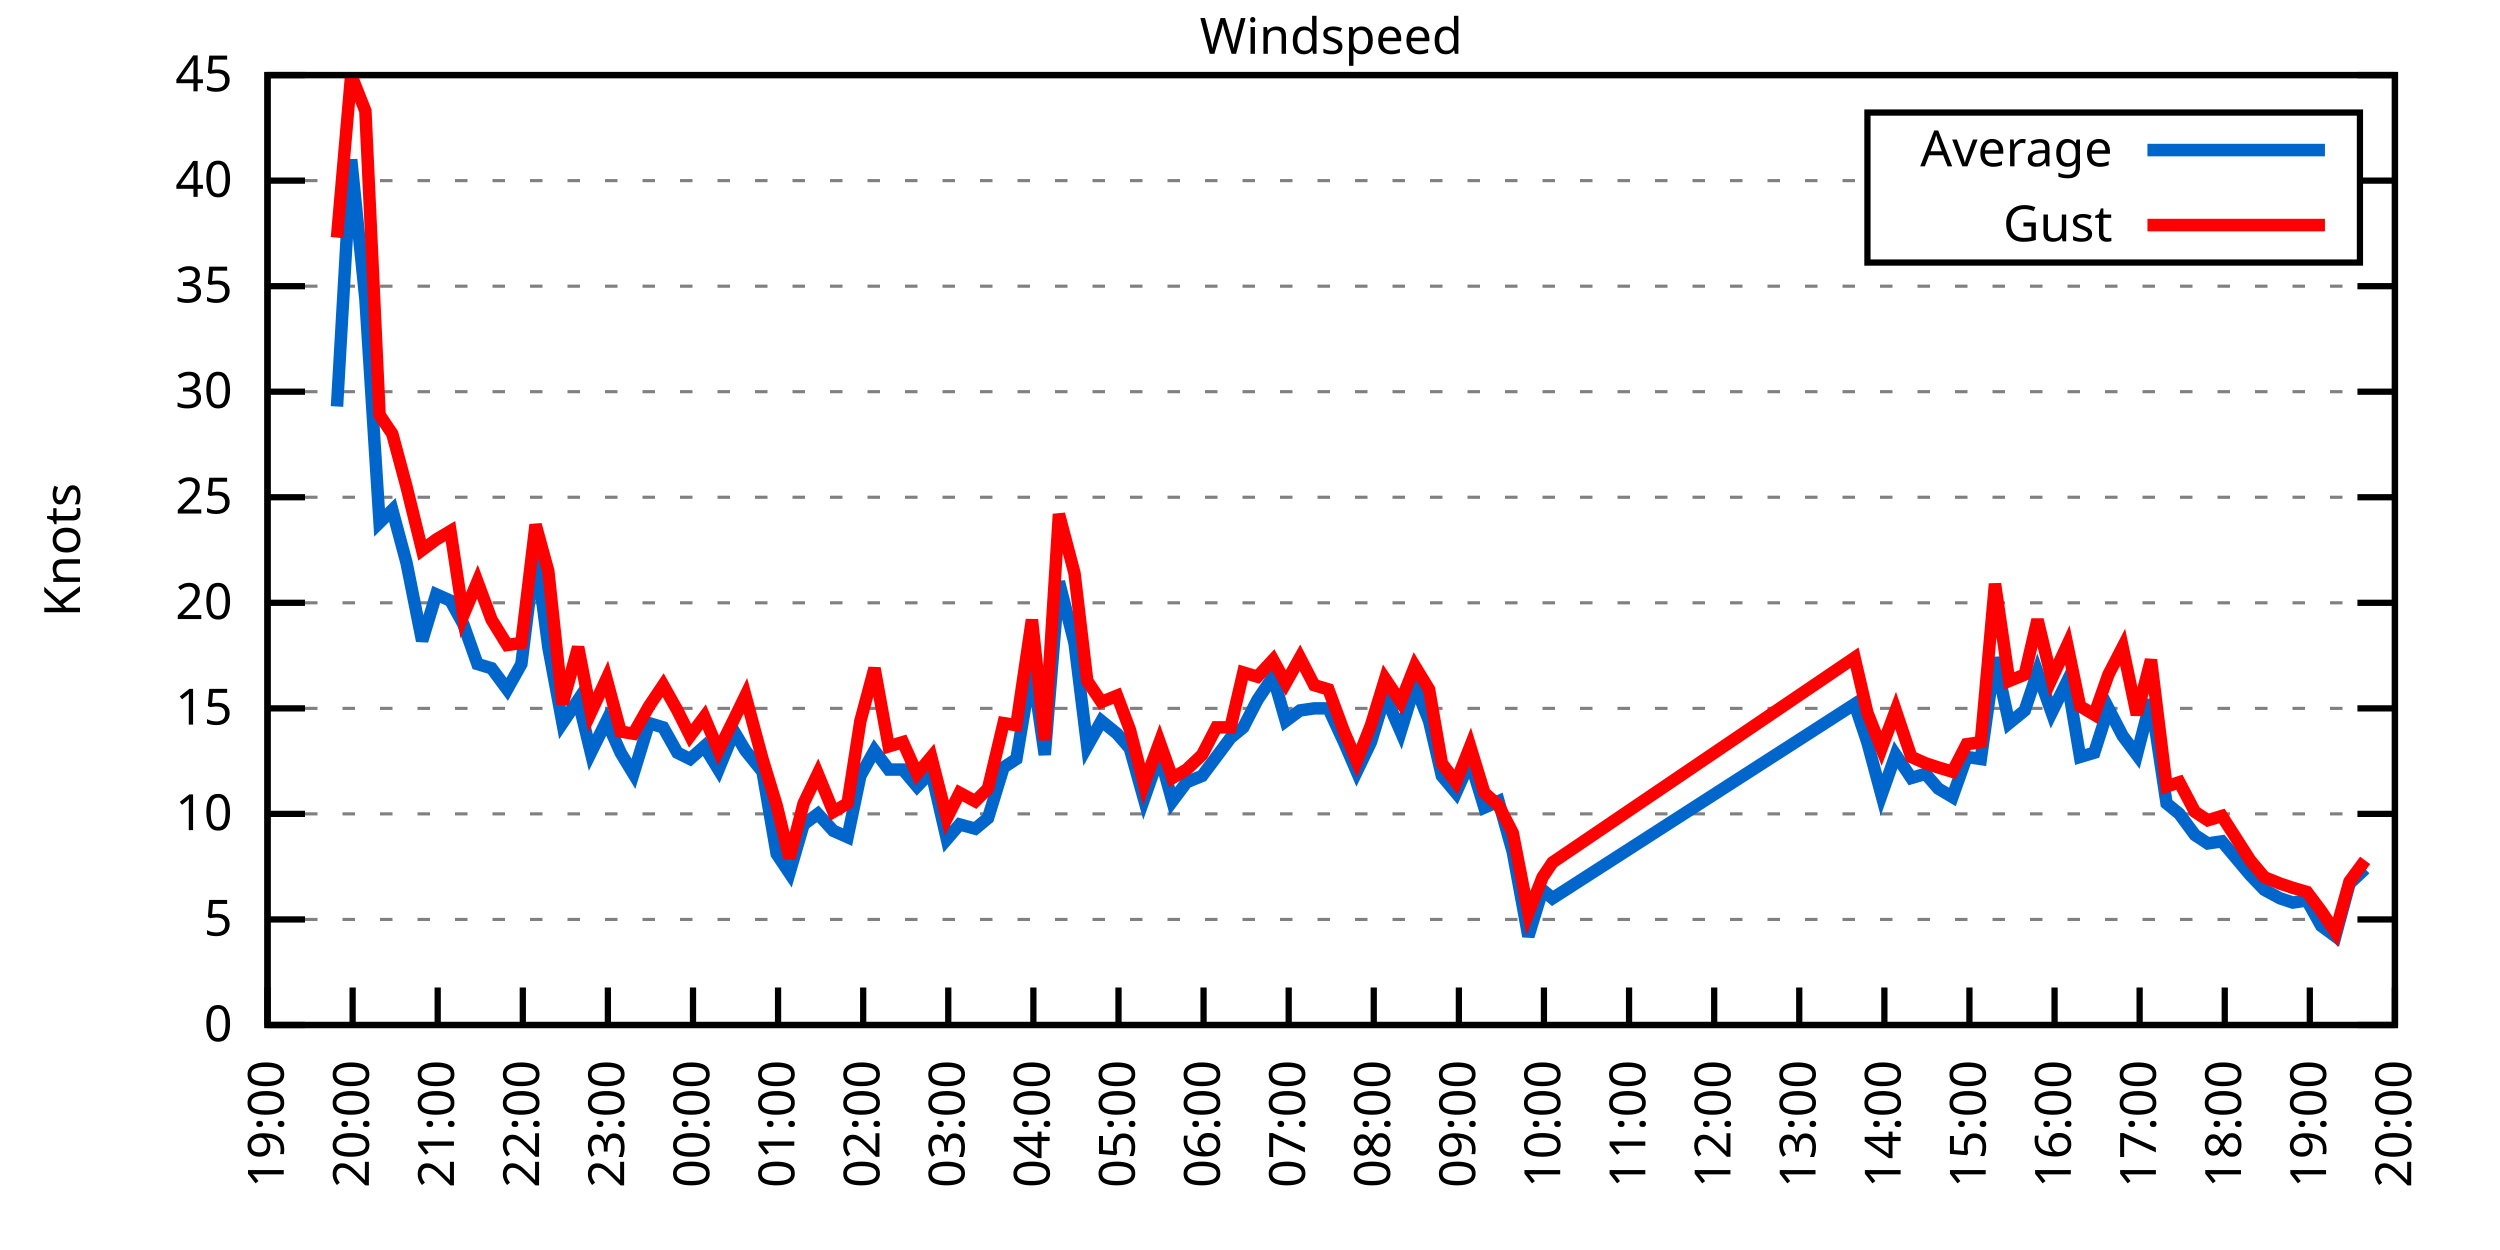
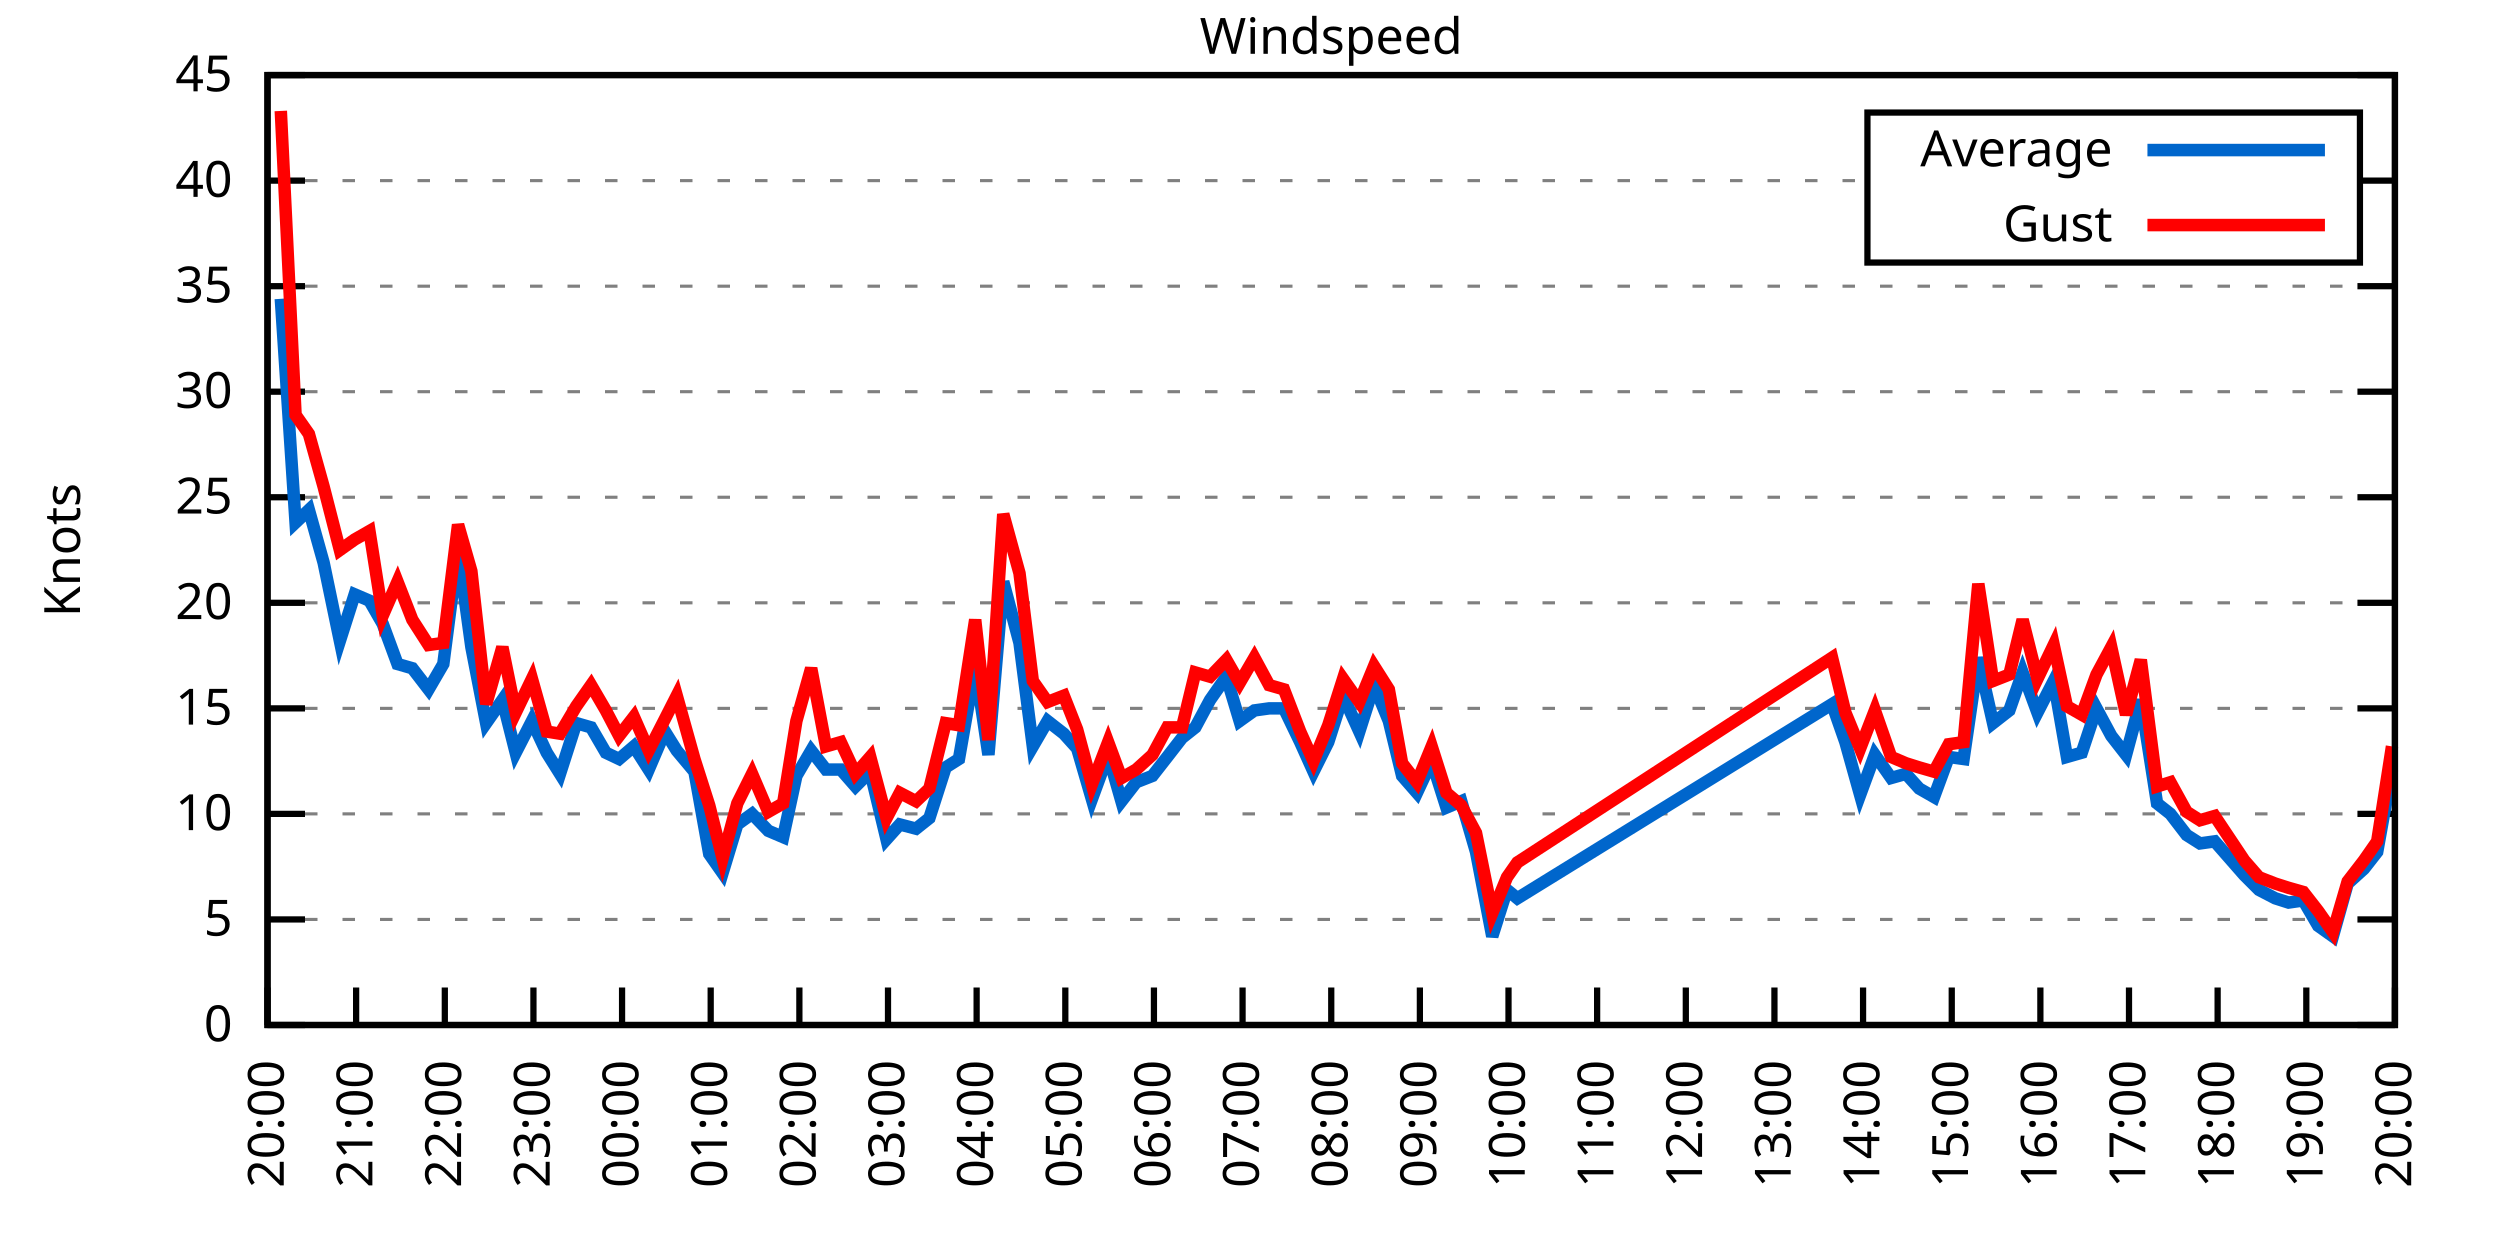
<svg xmlns="http://www.w3.org/2000/svg" xmlns:xlink="http://www.w3.org/1999/xlink" width="400" height="200" viewBox="0 0 400 200">
  <g id="gnuplot_canvas">
    <rect x="0" y="0" width="400" height="200" fill="none" />
    <defs>
      <circle id="gpDot" r="0.5" stroke-width="0.5" stroke="currentColor" />
      <path id="gpPt0" stroke-width="0.333" stroke="currentColor" d="M-1,0 h2 M0,-1 v2" />
      <path id="gpPt1" stroke-width="0.333" stroke="currentColor" d="M-1,-1 L1,1 M1,-1 L-1,1" />
      <path id="gpPt2" stroke-width="0.333" stroke="currentColor" d="M-1,0 L1,0 M0,-1 L0,1 M-1,-1 L1,1 M-1,1 L1,-1" />
      <rect id="gpPt3" stroke-width="0.333" stroke="currentColor" x="-1" y="-1" width="2" height="2" />
      <rect id="gpPt4" stroke-width="0.333" stroke="currentColor" fill="currentColor" x="-1" y="-1" width="2" height="2" />
      <circle id="gpPt5" stroke-width="0.333" stroke="currentColor" cx="0" cy="0" r="1" />
      <use xlink:href="#gpPt5" id="gpPt6" fill="currentColor" stroke="none" />
      <path id="gpPt7" stroke-width="0.333" stroke="currentColor" d="M0,-1.33 L-1.33,0.67 L1.33,0.67 z" />
      <use xlink:href="#gpPt7" id="gpPt8" fill="currentColor" stroke="none" />
      <use xlink:href="#gpPt7" id="gpPt9" stroke="currentColor" transform="rotate(180)" />
      <use xlink:href="#gpPt9" id="gpPt10" fill="currentColor" stroke="none" />
      <use xlink:href="#gpPt3" id="gpPt11" stroke="currentColor" transform="rotate(45)" />
      <use xlink:href="#gpPt11" id="gpPt12" fill="currentColor" stroke="none" />
      <path id="gpPt13" stroke-width="0.333" stroke="currentColor" d="M0,1.330 L1.265,0.411 L0.782,-1.067 L-0.782,-1.076 L-1.265,0.411 z" />
      <use xlink:href="#gpPt13" id="gpPt14" fill="currentColor" stroke="none" />
      <filter id="textbox" filterUnits="objectBoundingBox" x="0" y="0" height="1" width="1">
        <feFlood flood-color="white" flood-opacity="1" result="bgnd" />
        <feComposite in="SourceGraphic" in2="bgnd" operator="atop" />
      </filter>
      <filter id="greybox" filterUnits="objectBoundingBox" x="0" y="0" height="1" width="1">
        <feFlood flood-color="lightgrey" flood-opacity="1" result="grey" />
        <feComposite in="SourceGraphic" in2="grey" operator="atop" />
      </filter>
    </defs>
    <g fill="none" color="white" stroke="currentColor" stroke-width="1.00" stroke-linecap="butt" stroke-linejoin="miter">
</g>
    <g fill="none" color="black" stroke="currentColor" stroke-width="1.00" stroke-linecap="butt" stroke-linejoin="miter">
      <g stroke="none" shape-rendering="crispEdges">
        <polygon fill="rgb(255, 255, 255)" points="42.80,164.00 383.18,164.00 383.18,12.02 42.80,12.02 " />
      </g>
    </g>
    <g fill="none" color="black" stroke="currentColor" stroke-width="1.00" stroke-linecap="butt" stroke-linejoin="miter">
</g>
    <g fill="none" color="black" stroke="black" stroke-width="0.50" stroke-linecap="butt" stroke-linejoin="miter">
</g>
    <g fill="none" color="gray" stroke="currentColor" stroke-width="0.50" stroke-linecap="butt" stroke-linejoin="miter">
      <path stroke="gray" stroke-dasharray="2,4" class="gridline" d="M42.80,164.00 L383.19,164.00  " />
    </g>
    <g fill="none" color="gray" stroke="gray" stroke-width="1.00" stroke-linecap="butt" stroke-linejoin="miter">
</g>
    <g fill="none" color="black" stroke="currentColor" stroke-width="1.00" stroke-linecap="butt" stroke-linejoin="miter">
      <path stroke="black" d="M42.80,164.00 L48.80,164.00 M383.19,164.00 L377.19,164.00  " />
      <g transform="translate(37.20,166.60)" stroke="none" fill="black" font-family="Sans" font-size="8.00" text-anchor="end">
        <text>
          <tspan font-family="Sans"> 0</tspan>
        </text>
      </g>
    </g>
    <g fill="none" color="black" stroke="currentColor" stroke-width="1.00" stroke-linecap="butt" stroke-linejoin="miter">
</g>
    <g fill="none" color="black" stroke="black" stroke-width="0.50" stroke-linecap="butt" stroke-linejoin="miter">
</g>
    <g fill="none" color="gray" stroke="currentColor" stroke-width="0.50" stroke-linecap="butt" stroke-linejoin="miter">
      <path stroke="gray" stroke-dasharray="2,4" class="gridline" d="M42.80,147.11 L383.19,147.11  " />
    </g>
    <g fill="none" color="gray" stroke="gray" stroke-width="1.00" stroke-linecap="butt" stroke-linejoin="miter">
</g>
    <g fill="none" color="black" stroke="currentColor" stroke-width="1.00" stroke-linecap="butt" stroke-linejoin="miter">
      <path stroke="black" d="M42.80,147.11 L48.80,147.11 M383.19,147.11 L377.19,147.11  " />
      <g transform="translate(37.20,149.71)" stroke="none" fill="black" font-family="Sans" font-size="8.00" text-anchor="end">
        <text>
          <tspan font-family="Sans"> 5</tspan>
        </text>
      </g>
    </g>
    <g fill="none" color="black" stroke="currentColor" stroke-width="1.00" stroke-linecap="butt" stroke-linejoin="miter">
</g>
    <g fill="none" color="black" stroke="black" stroke-width="0.50" stroke-linecap="butt" stroke-linejoin="miter">
</g>
    <g fill="none" color="gray" stroke="currentColor" stroke-width="0.50" stroke-linecap="butt" stroke-linejoin="miter">
      <path stroke="gray" stroke-dasharray="2,4" class="gridline" d="M42.80,130.22 L383.19,130.22  " />
    </g>
    <g fill="none" color="gray" stroke="gray" stroke-width="1.00" stroke-linecap="butt" stroke-linejoin="miter">
</g>
    <g fill="none" color="black" stroke="currentColor" stroke-width="1.00" stroke-linecap="butt" stroke-linejoin="miter">
      <path stroke="black" d="M42.80,130.22 L48.80,130.22 M383.19,130.22 L377.19,130.22  " />
      <g transform="translate(37.20,132.82)" stroke="none" fill="black" font-family="Sans" font-size="8.00" text-anchor="end">
        <text>
          <tspan font-family="Sans"> 10</tspan>
        </text>
      </g>
    </g>
    <g fill="none" color="black" stroke="currentColor" stroke-width="1.00" stroke-linecap="butt" stroke-linejoin="miter">
</g>
    <g fill="none" color="black" stroke="black" stroke-width="0.50" stroke-linecap="butt" stroke-linejoin="miter">
</g>
    <g fill="none" color="gray" stroke="currentColor" stroke-width="0.50" stroke-linecap="butt" stroke-linejoin="miter">
      <path stroke="gray" stroke-dasharray="2,4" class="gridline" d="M42.80,113.34 L383.19,113.34  " />
    </g>
    <g fill="none" color="gray" stroke="gray" stroke-width="1.00" stroke-linecap="butt" stroke-linejoin="miter">
</g>
    <g fill="none" color="black" stroke="currentColor" stroke-width="1.00" stroke-linecap="butt" stroke-linejoin="miter">
      <path stroke="black" d="M42.80,113.34 L48.80,113.34 M383.19,113.34 L377.19,113.34  " />
      <g transform="translate(37.20,115.94)" stroke="none" fill="black" font-family="Sans" font-size="8.00" text-anchor="end">
        <text>
          <tspan font-family="Sans"> 15</tspan>
        </text>
      </g>
    </g>
    <g fill="none" color="black" stroke="currentColor" stroke-width="1.00" stroke-linecap="butt" stroke-linejoin="miter">
</g>
    <g fill="none" color="black" stroke="black" stroke-width="0.50" stroke-linecap="butt" stroke-linejoin="miter">
</g>
    <g fill="none" color="gray" stroke="currentColor" stroke-width="0.50" stroke-linecap="butt" stroke-linejoin="miter">
      <path stroke="gray" stroke-dasharray="2,4" class="gridline" d="M42.80,96.45 L383.19,96.45  " />
    </g>
    <g fill="none" color="gray" stroke="gray" stroke-width="1.00" stroke-linecap="butt" stroke-linejoin="miter">
</g>
    <g fill="none" color="black" stroke="currentColor" stroke-width="1.00" stroke-linecap="butt" stroke-linejoin="miter">
      <path stroke="black" d="M42.80,96.45 L48.80,96.45 M383.19,96.45 L377.19,96.45  " />
      <g transform="translate(37.20,99.05)" stroke="none" fill="black" font-family="Sans" font-size="8.00" text-anchor="end">
        <text>
          <tspan font-family="Sans"> 20</tspan>
        </text>
      </g>
    </g>
    <g fill="none" color="black" stroke="currentColor" stroke-width="1.00" stroke-linecap="butt" stroke-linejoin="miter">
</g>
    <g fill="none" color="black" stroke="black" stroke-width="0.50" stroke-linecap="butt" stroke-linejoin="miter">
</g>
    <g fill="none" color="gray" stroke="currentColor" stroke-width="0.50" stroke-linecap="butt" stroke-linejoin="miter">
      <path stroke="gray" stroke-dasharray="2,4" class="gridline" d="M42.80,79.56 L383.19,79.56  " />
    </g>
    <g fill="none" color="gray" stroke="gray" stroke-width="1.00" stroke-linecap="butt" stroke-linejoin="miter">
</g>
    <g fill="none" color="black" stroke="currentColor" stroke-width="1.00" stroke-linecap="butt" stroke-linejoin="miter">
      <path stroke="black" d="M42.80,79.56 L48.80,79.56 M383.19,79.56 L377.19,79.56  " />
      <g transform="translate(37.20,82.16)" stroke="none" fill="black" font-family="Sans" font-size="8.00" text-anchor="end">
        <text>
          <tspan font-family="Sans"> 25</tspan>
        </text>
      </g>
    </g>
    <g fill="none" color="black" stroke="currentColor" stroke-width="1.00" stroke-linecap="butt" stroke-linejoin="miter">
</g>
    <g fill="none" color="black" stroke="black" stroke-width="0.50" stroke-linecap="butt" stroke-linejoin="miter">
</g>
    <g fill="none" color="gray" stroke="currentColor" stroke-width="0.50" stroke-linecap="butt" stroke-linejoin="miter">
      <path stroke="gray" stroke-dasharray="2,4" class="gridline" d="M42.80,62.67 L383.19,62.67  " />
    </g>
    <g fill="none" color="gray" stroke="gray" stroke-width="1.00" stroke-linecap="butt" stroke-linejoin="miter">
</g>
    <g fill="none" color="black" stroke="currentColor" stroke-width="1.00" stroke-linecap="butt" stroke-linejoin="miter">
      <path stroke="black" d="M42.80,62.67 L48.80,62.67 M383.19,62.67 L377.19,62.67  " />
      <g transform="translate(37.20,65.27)" stroke="none" fill="black" font-family="Sans" font-size="8.00" text-anchor="end">
        <text>
          <tspan font-family="Sans"> 30</tspan>
        </text>
      </g>
    </g>
    <g fill="none" color="black" stroke="currentColor" stroke-width="1.00" stroke-linecap="butt" stroke-linejoin="miter">
</g>
    <g fill="none" color="black" stroke="black" stroke-width="0.50" stroke-linecap="butt" stroke-linejoin="miter">
</g>
    <g fill="none" color="gray" stroke="currentColor" stroke-width="0.50" stroke-linecap="butt" stroke-linejoin="miter">
      <path stroke="gray" stroke-dasharray="2,4" class="gridline" d="M42.80,45.79 L383.19,45.79  " />
    </g>
    <g fill="none" color="gray" stroke="gray" stroke-width="1.00" stroke-linecap="butt" stroke-linejoin="miter">
</g>
    <g fill="none" color="black" stroke="currentColor" stroke-width="1.00" stroke-linecap="butt" stroke-linejoin="miter">
      <path stroke="black" d="M42.80,45.79 L48.80,45.79 M383.19,45.79 L377.19,45.79  " />
      <g transform="translate(37.20,48.39)" stroke="none" fill="black" font-family="Sans" font-size="8.00" text-anchor="end">
        <text>
          <tspan font-family="Sans"> 35</tspan>
        </text>
      </g>
    </g>
    <g fill="none" color="black" stroke="currentColor" stroke-width="1.00" stroke-linecap="butt" stroke-linejoin="miter">
</g>
    <g fill="none" color="black" stroke="black" stroke-width="0.50" stroke-linecap="butt" stroke-linejoin="miter">
</g>
    <g fill="none" color="gray" stroke="currentColor" stroke-width="0.50" stroke-linecap="butt" stroke-linejoin="miter">
      <path stroke="gray" stroke-dasharray="2,4" class="gridline" d="M42.80,28.90 L298.79,28.90 M377.59,28.90 L383.19,28.90  " />
    </g>
    <g fill="none" color="gray" stroke="gray" stroke-width="1.00" stroke-linecap="butt" stroke-linejoin="miter">
</g>
    <g fill="none" color="black" stroke="currentColor" stroke-width="1.00" stroke-linecap="butt" stroke-linejoin="miter">
      <path stroke="black" d="M42.80,28.90 L48.80,28.90 M383.19,28.90 L377.19,28.90  " />
      <g transform="translate(37.20,31.50)" stroke="none" fill="black" font-family="Sans" font-size="8.00" text-anchor="end">
        <text>
          <tspan font-family="Sans"> 40</tspan>
        </text>
      </g>
    </g>
    <g fill="none" color="black" stroke="currentColor" stroke-width="1.00" stroke-linecap="butt" stroke-linejoin="miter">
</g>
    <g fill="none" color="black" stroke="black" stroke-width="0.50" stroke-linecap="butt" stroke-linejoin="miter">
</g>
    <g fill="none" color="gray" stroke="currentColor" stroke-width="0.50" stroke-linecap="butt" stroke-linejoin="miter">
      <path stroke="gray" stroke-dasharray="2,4" class="gridline" d="M42.80,12.01 L383.19,12.01  " />
    </g>
    <g fill="none" color="gray" stroke="gray" stroke-width="1.00" stroke-linecap="butt" stroke-linejoin="miter">
</g>
    <g fill="none" color="black" stroke="currentColor" stroke-width="1.00" stroke-linecap="butt" stroke-linejoin="miter">
      <path stroke="black" d="M42.80,12.01 L48.80,12.01 M383.19,12.01 L377.19,12.01  " />
      <g transform="translate(37.20,14.61)" stroke="none" fill="black" font-family="Sans" font-size="8.00" text-anchor="end">
        <text>
          <tspan font-family="Sans"> 45</tspan>
        </text>
      </g>
    </g>
    <g fill="none" color="black" stroke="currentColor" stroke-width="1.00" stroke-linecap="butt" stroke-linejoin="miter">
      <path stroke="black" d="M42.80,164.00 L42.80,158.00  " />
      <g transform="translate(45.40,169.60) rotate(270.00)" stroke="none" fill="black" font-family="Sans" font-size="8.00" text-anchor="end">
        <text>
-           <tspan font-family="Sans">19:00</tspan>
-         </text>
-       </g>
-     </g>
-     <g fill="none" color="black" stroke="currentColor" stroke-width="1.00" stroke-linecap="butt" stroke-linejoin="miter">
-       <path stroke="black" d="M56.42,164.00 L56.42,158.00  " />
-       <g transform="translate(59.02,169.60) rotate(270.00)" stroke="none" fill="black" font-family="Sans" font-size="8.00" text-anchor="end">
-         <text>
          <tspan font-family="Sans">20:00</tspan>
        </text>
      </g>
    </g>
    <g fill="none" color="black" stroke="currentColor" stroke-width="1.00" stroke-linecap="butt" stroke-linejoin="miter">
-       <path stroke="black" d="M70.03,164.00 L70.03,158.00  " />
-       <g transform="translate(72.63,169.60) rotate(270.00)" stroke="none" fill="black" font-family="Sans" font-size="8.00" text-anchor="end">
+       <path stroke="black" d="M56.98,164.00 L56.98,158.00  " />
+       <g transform="translate(59.58,169.60) rotate(270.00)" stroke="none" fill="black" font-family="Sans" font-size="8.00" text-anchor="end">
        <text>
          <tspan font-family="Sans">21:00</tspan>
        </text>
      </g>
    </g>
    <g fill="none" color="black" stroke="currentColor" stroke-width="1.00" stroke-linecap="butt" stroke-linejoin="miter">
-       <path stroke="black" d="M83.65,164.00 L83.65,158.00  " />
-       <g transform="translate(86.25,169.60) rotate(270.00)" stroke="none" fill="black" font-family="Sans" font-size="8.00" text-anchor="end">
+       <path stroke="black" d="M71.17,164.00 L71.17,158.00  " />
+       <g transform="translate(73.77,169.60) rotate(270.00)" stroke="none" fill="black" font-family="Sans" font-size="8.00" text-anchor="end">
        <text>
          <tspan font-family="Sans">22:00</tspan>
        </text>
      </g>
    </g>
    <g fill="none" color="black" stroke="currentColor" stroke-width="1.00" stroke-linecap="butt" stroke-linejoin="miter">
-       <path stroke="black" d="M97.26,164.00 L97.26,158.00  " />
-       <g transform="translate(99.86,169.60) rotate(270.00)" stroke="none" fill="black" font-family="Sans" font-size="8.00" text-anchor="end">
+       <path stroke="black" d="M85.35,164.00 L85.35,158.00  " />
+       <g transform="translate(87.95,169.60) rotate(270.00)" stroke="none" fill="black" font-family="Sans" font-size="8.00" text-anchor="end">
        <text>
          <tspan font-family="Sans">23:00</tspan>
        </text>
      </g>
    </g>
    <g fill="none" color="black" stroke="currentColor" stroke-width="1.00" stroke-linecap="butt" stroke-linejoin="miter">
-       <path stroke="black" d="M110.88,164.00 L110.88,158.00  " />
-       <g transform="translate(113.48,169.60) rotate(270.00)" stroke="none" fill="black" font-family="Sans" font-size="8.00" text-anchor="end">
+       <path stroke="black" d="M99.53,164.00 L99.53,158.00  " />
+       <g transform="translate(102.13,169.60) rotate(270.00)" stroke="none" fill="black" font-family="Sans" font-size="8.00" text-anchor="end">
        <text>
          <tspan font-family="Sans">00:00</tspan>
        </text>
      </g>
    </g>
    <g fill="none" color="black" stroke="currentColor" stroke-width="1.00" stroke-linecap="butt" stroke-linejoin="miter">
-       <path stroke="black" d="M124.49,164.00 L124.49,158.00  " />
-       <g transform="translate(127.09,169.60) rotate(270.00)" stroke="none" fill="black" font-family="Sans" font-size="8.00" text-anchor="end">
+       <path stroke="black" d="M113.71,164.00 L113.71,158.00  " />
+       <g transform="translate(116.31,169.60) rotate(270.00)" stroke="none" fill="black" font-family="Sans" font-size="8.00" text-anchor="end">
        <text>
          <tspan font-family="Sans">01:00</tspan>
        </text>
      </g>
    </g>
    <g fill="none" color="black" stroke="currentColor" stroke-width="1.00" stroke-linecap="butt" stroke-linejoin="miter">
-       <path stroke="black" d="M138.11,164.00 L138.11,158.00  " />
-       <g transform="translate(140.71,169.60) rotate(270.00)" stroke="none" fill="black" font-family="Sans" font-size="8.00" text-anchor="end">
+       <path stroke="black" d="M127.90,164.00 L127.90,158.00  " />
+       <g transform="translate(130.50,169.60) rotate(270.00)" stroke="none" fill="black" font-family="Sans" font-size="8.00" text-anchor="end">
        <text>
          <tspan font-family="Sans">02:00</tspan>
        </text>
      </g>
    </g>
    <g fill="none" color="black" stroke="currentColor" stroke-width="1.00" stroke-linecap="butt" stroke-linejoin="miter">
-       <path stroke="black" d="M151.72,164.00 L151.72,158.00  " />
-       <g transform="translate(154.32,169.60) rotate(270.00)" stroke="none" fill="black" font-family="Sans" font-size="8.00" text-anchor="end">
+       <path stroke="black" d="M142.08,164.00 L142.08,158.00  " />
+       <g transform="translate(144.68,169.60) rotate(270.00)" stroke="none" fill="black" font-family="Sans" font-size="8.00" text-anchor="end">
        <text>
          <tspan font-family="Sans">03:00</tspan>
        </text>
      </g>
    </g>
    <g fill="none" color="black" stroke="currentColor" stroke-width="1.00" stroke-linecap="butt" stroke-linejoin="miter">
-       <path stroke="black" d="M165.34,164.00 L165.34,158.00  " />
-       <g transform="translate(167.94,169.60) rotate(270.00)" stroke="none" fill="black" font-family="Sans" font-size="8.00" text-anchor="end">
+       <path stroke="black" d="M156.26,164.00 L156.26,158.00  " />
+       <g transform="translate(158.86,169.60) rotate(270.00)" stroke="none" fill="black" font-family="Sans" font-size="8.00" text-anchor="end">
        <text>
          <tspan font-family="Sans">04:00</tspan>
        </text>
      </g>
    </g>
    <g fill="none" color="black" stroke="currentColor" stroke-width="1.00" stroke-linecap="butt" stroke-linejoin="miter">
-       <path stroke="black" d="M178.96,164.00 L178.96,158.00  " />
-       <g transform="translate(181.56,169.60) rotate(270.00)" stroke="none" fill="black" font-family="Sans" font-size="8.00" text-anchor="end">
+       <path stroke="black" d="M170.45,164.00 L170.45,158.00  " />
+       <g transform="translate(173.05,169.60) rotate(270.00)" stroke="none" fill="black" font-family="Sans" font-size="8.00" text-anchor="end">
        <text>
          <tspan font-family="Sans">05:00</tspan>
        </text>
      </g>
    </g>
    <g fill="none" color="black" stroke="currentColor" stroke-width="1.00" stroke-linecap="butt" stroke-linejoin="miter">
-       <path stroke="black" d="M192.57,164.00 L192.57,158.00  " />
-       <g transform="translate(195.17,169.60) rotate(270.00)" stroke="none" fill="black" font-family="Sans" font-size="8.00" text-anchor="end">
+       <path stroke="black" d="M184.63,164.00 L184.63,158.00  " />
+       <g transform="translate(187.23,169.60) rotate(270.00)" stroke="none" fill="black" font-family="Sans" font-size="8.00" text-anchor="end">
        <text>
          <tspan font-family="Sans">06:00</tspan>
        </text>
      </g>
    </g>
    <g fill="none" color="black" stroke="currentColor" stroke-width="1.00" stroke-linecap="butt" stroke-linejoin="miter">
-       <path stroke="black" d="M206.19,164.00 L206.19,158.00  " />
-       <g transform="translate(208.79,169.60) rotate(270.00)" stroke="none" fill="black" font-family="Sans" font-size="8.00" text-anchor="end">
+       <path stroke="black" d="M198.81,164.00 L198.81,158.00  " />
+       <g transform="translate(201.41,169.60) rotate(270.00)" stroke="none" fill="black" font-family="Sans" font-size="8.00" text-anchor="end">
        <text>
          <tspan font-family="Sans">07:00</tspan>
        </text>
      </g>
    </g>
    <g fill="none" color="black" stroke="currentColor" stroke-width="1.00" stroke-linecap="butt" stroke-linejoin="miter">
-       <path stroke="black" d="M219.80,164.00 L219.80,158.00  " />
-       <g transform="translate(222.40,169.60) rotate(270.00)" stroke="none" fill="black" font-family="Sans" font-size="8.00" text-anchor="end">
+       <path stroke="black" d="M213.00,164.00 L213.00,158.00  " />
+       <g transform="translate(215.60,169.60) rotate(270.00)" stroke="none" fill="black" font-family="Sans" font-size="8.00" text-anchor="end">
        <text>
          <tspan font-family="Sans">08:00</tspan>
        </text>
      </g>
    </g>
    <g fill="none" color="black" stroke="currentColor" stroke-width="1.00" stroke-linecap="butt" stroke-linejoin="miter">
-       <path stroke="black" d="M233.42,164.00 L233.42,158.00  " />
-       <g transform="translate(236.02,169.60) rotate(270.00)" stroke="none" fill="black" font-family="Sans" font-size="8.00" text-anchor="end">
+       <path stroke="black" d="M227.18,164.00 L227.18,158.00  " />
+       <g transform="translate(229.78,169.60) rotate(270.00)" stroke="none" fill="black" font-family="Sans" font-size="8.00" text-anchor="end">
        <text>
          <tspan font-family="Sans">09:00</tspan>
        </text>
      </g>
    </g>
    <g fill="none" color="black" stroke="currentColor" stroke-width="1.00" stroke-linecap="butt" stroke-linejoin="miter">
-       <path stroke="black" d="M247.03,164.00 L247.03,158.00  " />
-       <g transform="translate(249.63,169.60) rotate(270.00)" stroke="none" fill="black" font-family="Sans" font-size="8.00" text-anchor="end">
+       <path stroke="black" d="M241.36,164.00 L241.36,158.00  " />
+       <g transform="translate(243.96,169.60) rotate(270.00)" stroke="none" fill="black" font-family="Sans" font-size="8.00" text-anchor="end">
        <text>
          <tspan font-family="Sans">10:00</tspan>
        </text>
      </g>
    </g>
    <g fill="none" color="black" stroke="currentColor" stroke-width="1.00" stroke-linecap="butt" stroke-linejoin="miter">
-       <path stroke="black" d="M260.65,164.00 L260.65,158.00  " />
-       <g transform="translate(263.25,169.60) rotate(270.00)" stroke="none" fill="black" font-family="Sans" font-size="8.00" text-anchor="end">
+       <path stroke="black" d="M255.54,164.00 L255.54,158.00  " />
+       <g transform="translate(258.14,169.60) rotate(270.00)" stroke="none" fill="black" font-family="Sans" font-size="8.00" text-anchor="end">
        <text>
          <tspan font-family="Sans">11:00</tspan>
        </text>
      </g>
    </g>
    <g fill="none" color="black" stroke="currentColor" stroke-width="1.00" stroke-linecap="butt" stroke-linejoin="miter">
-       <path stroke="black" d="M274.27,164.00 L274.27,158.00  " />
-       <g transform="translate(276.87,169.60) rotate(270.00)" stroke="none" fill="black" font-family="Sans" font-size="8.00" text-anchor="end">
+       <path stroke="black" d="M269.73,164.00 L269.73,158.00  " />
+       <g transform="translate(272.33,169.60) rotate(270.00)" stroke="none" fill="black" font-family="Sans" font-size="8.00" text-anchor="end">
        <text>
          <tspan font-family="Sans">12:00</tspan>
        </text>
      </g>
    </g>
    <g fill="none" color="black" stroke="currentColor" stroke-width="1.00" stroke-linecap="butt" stroke-linejoin="miter">
-       <path stroke="black" d="M287.88,164.00 L287.88,158.00  " />
-       <g transform="translate(290.48,169.60) rotate(270.00)" stroke="none" fill="black" font-family="Sans" font-size="8.00" text-anchor="end">
+       <path stroke="black" d="M283.91,164.00 L283.91,158.00  " />
+       <g transform="translate(286.51,169.60) rotate(270.00)" stroke="none" fill="black" font-family="Sans" font-size="8.00" text-anchor="end">
        <text>
          <tspan font-family="Sans">13:00</tspan>
        </text>
      </g>
    </g>
    <g fill="none" color="black" stroke="currentColor" stroke-width="1.00" stroke-linecap="butt" stroke-linejoin="miter">
-       <path stroke="black" d="M301.50,164.00 L301.50,158.00  " />
-       <g transform="translate(304.10,169.60) rotate(270.00)" stroke="none" fill="black" font-family="Sans" font-size="8.00" text-anchor="end">
+       <path stroke="black" d="M298.09,164.00 L298.09,158.00  " />
+       <g transform="translate(300.69,169.60) rotate(270.00)" stroke="none" fill="black" font-family="Sans" font-size="8.00" text-anchor="end">
        <text>
          <tspan font-family="Sans">14:00</tspan>
        </text>
      </g>
    </g>
    <g fill="none" color="black" stroke="currentColor" stroke-width="1.00" stroke-linecap="butt" stroke-linejoin="miter">
-       <path stroke="black" d="M315.11,164.00 L315.11,158.00  " />
-       <g transform="translate(317.71,169.60) rotate(270.00)" stroke="none" fill="black" font-family="Sans" font-size="8.00" text-anchor="end">
+       <path stroke="black" d="M312.28,164.00 L312.28,158.00  " />
+       <g transform="translate(314.88,169.60) rotate(270.00)" stroke="none" fill="black" font-family="Sans" font-size="8.00" text-anchor="end">
        <text>
          <tspan font-family="Sans">15:00</tspan>
        </text>
      </g>
    </g>
    <g fill="none" color="black" stroke="currentColor" stroke-width="1.00" stroke-linecap="butt" stroke-linejoin="miter">
-       <path stroke="black" d="M328.73,164.00 L328.73,158.00  " />
-       <g transform="translate(331.33,169.60) rotate(270.00)" stroke="none" fill="black" font-family="Sans" font-size="8.00" text-anchor="end">
+       <path stroke="black" d="M326.46,164.00 L326.46,158.00  " />
+       <g transform="translate(329.06,169.60) rotate(270.00)" stroke="none" fill="black" font-family="Sans" font-size="8.00" text-anchor="end">
        <text>
          <tspan font-family="Sans">16:00</tspan>
        </text>
      </g>
    </g>
    <g fill="none" color="black" stroke="currentColor" stroke-width="1.00" stroke-linecap="butt" stroke-linejoin="miter">
-       <path stroke="black" d="M342.34,164.00 L342.34,158.00  " />
-       <g transform="translate(344.94,169.60) rotate(270.00)" stroke="none" fill="black" font-family="Sans" font-size="8.00" text-anchor="end">
+       <path stroke="black" d="M340.64,164.00 L340.64,158.00  " />
+       <g transform="translate(343.24,169.60) rotate(270.00)" stroke="none" fill="black" font-family="Sans" font-size="8.00" text-anchor="end">
        <text>
          <tspan font-family="Sans">17:00</tspan>
        </text>
      </g>
    </g>
    <g fill="none" color="black" stroke="currentColor" stroke-width="1.00" stroke-linecap="butt" stroke-linejoin="miter">
-       <path stroke="black" d="M355.96,164.00 L355.96,158.00  " />
-       <g transform="translate(358.56,169.60) rotate(270.00)" stroke="none" fill="black" font-family="Sans" font-size="8.00" text-anchor="end">
+       <path stroke="black" d="M354.82,164.00 L354.82,158.00  " />
+       <g transform="translate(357.42,169.60) rotate(270.00)" stroke="none" fill="black" font-family="Sans" font-size="8.00" text-anchor="end">
        <text>
          <tspan font-family="Sans">18:00</tspan>
        </text>
      </g>
    </g>
    <g fill="none" color="black" stroke="currentColor" stroke-width="1.00" stroke-linecap="butt" stroke-linejoin="miter">
-       <path stroke="black" d="M369.57,164.00 L369.57,158.00  " />
-       <g transform="translate(372.17,169.60) rotate(270.00)" stroke="none" fill="black" font-family="Sans" font-size="8.00" text-anchor="end">
+       <path stroke="black" d="M369.01,164.00 L369.01,158.00  " />
+       <g transform="translate(371.61,169.60) rotate(270.00)" stroke="none" fill="black" font-family="Sans" font-size="8.00" text-anchor="end">
        <text>
          <tspan font-family="Sans">19:00</tspan>
        </text>
      </g>
    </g>
    <g fill="none" color="black" stroke="currentColor" stroke-width="1.00" stroke-linecap="butt" stroke-linejoin="miter">
      <path stroke="black" d="M383.19,164.00 L383.19,158.00  " />
      <g transform="translate(385.79,169.60) rotate(270.00)" stroke="none" fill="black" font-family="Sans" font-size="8.00" text-anchor="end">
        <text>
          <tspan font-family="Sans">20:00</tspan>
        </text>
      </g>
    </g>
    <g fill="none" color="black" stroke="currentColor" stroke-width="1.00" stroke-linecap="butt" stroke-linejoin="miter">
</g>
    <g fill="none" color="black" stroke="currentColor" stroke-width="1.00" stroke-linecap="butt" stroke-linejoin="miter">
      <path stroke="black" d="M42.80,12.01 L42.80,164.00 L383.19,164.00 L383.19,12.01 L42.80,12.01 Z  " />
    </g>
    <g fill="none" color="black" stroke="currentColor" stroke-width="1.00" stroke-linecap="butt" stroke-linejoin="miter">
</g>
    <g fill="none" color="black" stroke="currentColor" stroke-width="1.00" stroke-linecap="butt" stroke-linejoin="miter">
      <path stroke="black" d="M298.79,42.01 L298.79,18.01 L377.59,18.01 L377.59,42.01 L298.79,42.01 Z  " />
    </g>
    <g id="Windspeed_plot_1">
      <g fill="none" color="white" stroke="black" stroke-width="2.00" stroke-linecap="butt" stroke-linejoin="miter">
</g>
      <g fill="none" color="black" stroke="currentColor" stroke-width="2.00" stroke-linecap="butt" stroke-linejoin="miter">
        <g transform="translate(337.99,26.61)" stroke="none" fill="black" font-family="Sans" font-size="8.00" text-anchor="end">
          <text>
            <tspan font-family="Sans">Average</tspan>
          </text>
        </g>
      </g>
      <g fill="none" color="black" stroke="currentColor" stroke-width="2.00" stroke-linecap="butt" stroke-linejoin="miter">
-         <path stroke="rgb(  0, 102, 204)" d="M343.59,24.01 L371.99,24.01 M53.92,65.04 L56.19,25.52 L58.46,47.81 L60.73,83.61 L62.77,81.59 L65.04,90.03   L67.54,102.53 L69.80,95.10 L72.07,96.11 L74.12,99.83 L76.39,106.24 L78.65,106.92 L81.15,110.30 L83.42,106.24   L85.69,88.00 L87.73,103.54 L90.00,115.70 L92.50,111.99 L94.54,120.43 L97.04,115.36 L99.30,120.43 L101.35,123.81   L103.84,115.70 L106.11,116.38 L108.38,120.43 L110.42,121.44 L112.69,119.42 L114.96,123.13 L117.46,117.05 L119.27,120.09   L122.00,123.47 L124.27,136.64 L126.31,139.68 L128.58,131.91 L130.85,130.22 L133.34,132.93 L135.61,133.94 L137.66,124.14   L139.92,120.09 L142.19,123.13 L144.46,123.13 L146.73,125.83 L149.00,123.47 L151.50,134.28 L153.54,131.91 L156.04,132.59   L158.08,130.90 L160.57,122.79 L162.62,121.44 L165.11,106.58 L167.16,120.77 L169.43,93.07 L171.92,102.87 L173.96,119.42   L176.23,115.36 L178.73,117.39 L180.77,119.75 L183.04,127.86 L185.54,120.77 L187.58,128.20 L189.85,125.16 L192.34,124.14   L194.61,121.11 L196.88,118.07 L198.93,116.38 L201.19,111.99 L203.69,108.27 L205.73,115.36 L208.00,113.67 L210.27,113.34   L212.54,113.34 L215.04,118.74 L217.08,123.47 L219.35,118.74 L221.62,111.31 L224.11,117.05 L226.38,109.62 L228.65,115.36   L230.70,124.14 L232.96,126.85 L235.23,121.78 L237.50,129.21 L239.77,128.20 L242.04,136.30 L244.54,149.81 L246.81,142.38   L248.40,143.73 L296.73,112.66 L298.77,118.74 L301.04,127.18 L303.31,120.77 L305.81,124.48 L308.08,123.81 L310.12,126.17   L312.39,127.52 L314.66,121.11 L316.93,121.44 L319.20,105.23 L321.47,115.70 L323.96,113.67 L326.00,107.59 L328.27,114.01   L330.77,108.95 L332.81,121.11 L335.08,120.43 L337.35,113.34 L339.62,117.73 L341.89,120.77 L344.16,111.99 L346.65,128.54   L348.70,130.22 L351.19,133.60 L353.24,134.95 L355.50,134.62 L360.04,140.02 L362.31,142.38 L364.81,143.73 L366.85,144.41   L369.12,144.07 L371.39,148.13 L373.66,149.81 L375.93,141.37 L378.42,139.01  " />
+         <path stroke="rgb(  0, 102, 204)" d="M343.59,24.01 L371.99,24.01 M44.93,47.81 L47.29,83.61 L49.42,81.59 L51.78,90.03 L54.38,102.53 L56.75,95.10   L59.11,96.11 L61.24,99.83 L63.60,106.24 L65.97,106.92 L68.57,110.30 L70.93,106.24 L73.29,88.00 L75.42,103.54   L77.78,115.70 L80.38,111.99 L82.51,120.43 L85.11,115.36 L87.48,120.43 L89.60,123.81 L92.20,115.70 L94.57,116.38   L96.93,120.43 L99.06,121.44 L101.42,119.42 L103.79,123.13 L106.39,117.05 L108.28,120.09 L111.11,123.47 L113.48,136.64   L115.61,139.68 L117.97,131.91 L120.33,130.22 L122.93,132.93 L125.30,133.94 L127.42,124.14 L129.79,120.09 L132.15,123.13   L134.52,123.13 L136.88,125.83 L139.24,123.47 L141.84,134.28 L143.97,131.91 L146.57,132.59 L148.70,130.90 L151.30,122.79   L153.43,121.44 L156.03,106.58 L158.15,120.77 L160.52,93.07 L163.12,102.87 L165.25,119.42 L167.61,115.36 L170.21,117.39   L172.34,119.75 L174.70,127.86 L177.30,120.77 L179.43,128.20 L181.79,125.16 L184.39,124.14 L186.76,121.11 L189.12,118.07   L191.25,116.38 L193.61,111.99 L196.21,108.27 L198.34,115.36 L200.70,113.67 L203.07,113.34 L205.43,113.34 L208.03,118.74   L210.16,123.47 L212.52,118.74 L214.89,111.31 L217.49,117.05 L219.85,109.62 L222.21,115.36 L224.34,124.14 L226.71,126.85   L229.07,121.78 L231.43,129.21 L233.80,128.20 L236.16,136.30 L238.76,149.81 L241.12,142.38 L242.78,143.73 L293.13,112.66   L295.26,118.74 L297.62,127.18 L299.98,120.77 L302.58,124.48 L304.95,123.81 L307.08,126.17 L309.44,127.52 L311.80,121.11   L314.17,121.44 L316.53,105.23 L318.89,115.70 L321.49,113.67 L323.62,107.59 L325.99,114.01 L328.59,108.95 L330.71,121.11   L333.08,120.43 L335.44,113.34 L337.80,117.73 L340.17,120.77 L342.53,111.99 L345.13,128.54 L347.26,130.22 L349.86,133.60   L351.99,134.95 L354.35,134.62 L359.08,140.02 L361.44,142.38 L364.04,143.73 L366.17,144.41 L368.53,144.07 L370.90,148.13   L373.26,149.81 L375.63,141.37 L378.23,139.01 L380.35,136.30 L382.72,123.13  " />
      </g>
    </g>
    <g id="Windspeed_plot_2">
      <g fill="none" color="black" stroke="currentColor" stroke-width="2.00" stroke-linecap="butt" stroke-linejoin="miter">
        <g transform="translate(337.99,38.61)" stroke="none" fill="black" font-family="Sans" font-size="8.00" text-anchor="end">
          <text>
            <tspan font-family="Sans">Gust</tspan>
          </text>
        </g>
      </g>
      <g fill="none" color="black" stroke="currentColor" stroke-width="2.00" stroke-linecap="butt" stroke-linejoin="miter">
-         <path stroke="rgb(255,   0,   0)" d="M343.59,36.01 L371.99,36.01 M53.92,38.02 L56.19,12.01 L58.46,17.75 L60.73,66.39 L62.77,69.43 L65.04,77.87   L67.54,88.00 L69.80,86.32 L72.07,84.97 L74.12,98.48 L76.39,93.07 L78.65,99.15 L81.15,103.20 L83.42,102.87   L85.69,83.95 L87.73,91.38 L90.00,112.66 L92.50,103.54 L94.54,114.01 L97.04,108.61 L99.30,117.05 L101.35,117.39   L103.84,113.00 L106.11,109.62 L108.38,113.67 L110.42,117.73 L112.69,114.69 L114.96,120.09 L117.46,115.03 L119.27,111.31   L122.00,121.44 L124.27,128.87 L126.31,137.32 L128.58,128.54 L130.85,123.81 L133.34,129.89 L135.61,128.54 L137.66,115.36   L139.92,106.92 L142.19,119.42 L144.46,118.74 L146.73,123.81 L149.00,121.11 L151.50,130.90 L153.54,126.85 L156.04,128.20   L158.08,126.17 L160.57,115.70 L162.62,116.04 L165.11,99.15 L167.16,118.40 L169.43,82.26 L171.92,91.72 L173.96,108.95   L176.23,112.32 L178.73,111.31 L180.77,116.71 L183.04,125.50 L185.54,118.74 L187.58,124.48 L189.85,123.13 L192.34,120.77   L194.61,116.38 L196.88,116.38 L198.93,107.59 L201.19,108.27 L203.69,105.57 L205.73,109.28 L208.00,105.23 L210.27,109.62   L212.54,110.30 L215.04,117.05 L217.08,121.78 L219.35,116.04 L221.62,108.61 L224.11,112.32 L226.38,106.58 L228.65,110.30   L230.70,122.12 L232.96,125.16 L235.23,119.42 L237.50,126.85 L239.77,128.87 L242.04,133.26 L244.54,146.10 L246.81,140.36   L248.40,137.99 L296.73,105.23 L298.77,114.01 L301.04,119.75 L303.31,113.67 L305.81,121.11 L308.08,122.12 L310.12,122.79   L312.39,123.47 L314.66,119.08 L316.93,118.74 L319.20,93.41 L321.47,108.95 L323.96,107.93 L326.00,99.15 L328.27,108.61   L330.77,103.20 L332.81,113.00 L335.08,114.35 L337.35,107.93 L339.62,103.54 L341.89,114.35 L344.16,105.57 L346.65,125.83   L348.70,125.16 L351.19,129.89 L353.24,131.24 L355.50,130.56 L360.04,137.66 L362.31,140.36 L364.81,141.37 L366.85,142.05   L369.12,142.72 L371.39,145.76 L373.66,149.14 L375.93,141.03 L378.42,137.66  " />
+         <path stroke="rgb(255,   0,   0)" d="M343.59,36.01 L371.99,36.01 M44.93,17.75 L47.29,66.39 L49.42,69.43 L51.78,77.87 L54.38,88.00 L56.75,86.32   L59.11,84.97 L61.24,98.48 L63.60,93.07 L65.97,99.15 L68.57,103.20 L70.93,102.87 L73.29,83.95 L75.42,91.38   L77.78,112.66 L80.38,103.54 L82.51,114.01 L85.11,108.61 L87.48,117.05 L89.60,117.39 L92.20,113.00 L94.57,109.62   L96.93,113.67 L99.06,117.73 L101.42,114.69 L103.79,120.09 L106.39,115.03 L108.28,111.31 L111.11,121.44 L113.48,128.87   L115.61,137.32 L117.97,128.54 L120.33,123.81 L122.93,129.89 L125.30,128.54 L127.42,115.36 L129.79,106.92 L132.15,119.42   L134.52,118.74 L136.88,123.81 L139.24,121.11 L141.84,130.90 L143.97,126.85 L146.57,128.20 L148.70,126.17 L151.30,115.70   L153.43,116.04 L156.03,99.15 L158.15,118.40 L160.52,82.26 L163.12,91.72 L165.25,108.95 L167.61,112.32 L170.21,111.31   L172.34,116.71 L174.70,125.50 L177.30,118.74 L179.43,124.48 L181.79,123.13 L184.39,120.77 L186.76,116.38 L189.12,116.38   L191.25,107.59 L193.61,108.27 L196.21,105.57 L198.34,109.28 L200.70,105.23 L203.07,109.62 L205.43,110.30 L208.03,117.05   L210.16,121.78 L212.52,116.04 L214.89,108.61 L217.49,112.32 L219.85,106.58 L222.21,110.30 L224.34,122.12 L226.71,125.16   L229.07,119.42 L231.43,126.85 L233.80,128.87 L236.16,133.26 L238.76,146.10 L241.12,140.36 L242.78,137.99 L293.13,105.23   L295.26,114.01 L297.62,119.75 L299.98,113.67 L302.58,121.11 L304.95,122.12 L307.08,122.79 L309.44,123.47 L311.80,119.08   L314.17,118.74 L316.53,93.41 L318.89,108.95 L321.49,107.93 L323.62,99.15 L325.99,108.61 L328.59,103.20 L330.71,113.00   L333.08,114.35 L335.44,107.93 L337.80,103.54 L340.17,114.35 L342.53,105.57 L345.13,125.83 L347.26,125.16 L349.86,129.89   L351.99,131.24 L354.35,130.56 L359.08,137.66 L361.44,140.36 L364.04,141.37 L366.17,142.05 L368.53,142.72 L370.90,145.76   L373.26,149.14 L375.63,141.03 L378.23,137.66 L380.35,134.62 L382.72,119.42  " />
      </g>
    </g>
    <g fill="none" color="black" stroke="currentColor" stroke-width="2.00" stroke-linecap="butt" stroke-linejoin="miter">
</g>
    <g fill="none" color="black" stroke="black" stroke-width="1.00" stroke-linecap="butt" stroke-linejoin="miter">
</g>
    <g fill="none" color="black" stroke="currentColor" stroke-width="1.00" stroke-linecap="butt" stroke-linejoin="miter">
      <path stroke="black" d="M42.80,12.01 L42.80,164.00 L383.19,164.00 L383.19,12.01 L42.80,12.01 Z  " />
      <g transform="translate(12.80,88.01) rotate(270.00)" stroke="none" fill="black" font-family="Sans" font-size="8.00" text-anchor="middle">
        <text>
          <tspan font-family="Sans">Knots</tspan>
        </text>
      </g>
    </g>
    <g fill="none" color="black" stroke="currentColor" stroke-width="1.00" stroke-linecap="butt" stroke-linejoin="miter">
</g>
    <g fill="none" color="black" stroke="currentColor" stroke-width="1.00" stroke-linecap="butt" stroke-linejoin="miter">
      <g transform="translate(212.99,8.61)" stroke="none" fill="black" font-family="Sans" font-size="8.00" text-anchor="middle">
        <text>
          <tspan font-family="Sans">Windspeed</tspan>
        </text>
      </g>
    </g>
    <g fill="none" color="black" stroke="currentColor" stroke-width="1.00" stroke-linecap="butt" stroke-linejoin="miter">
</g>
  </g>
</svg>
